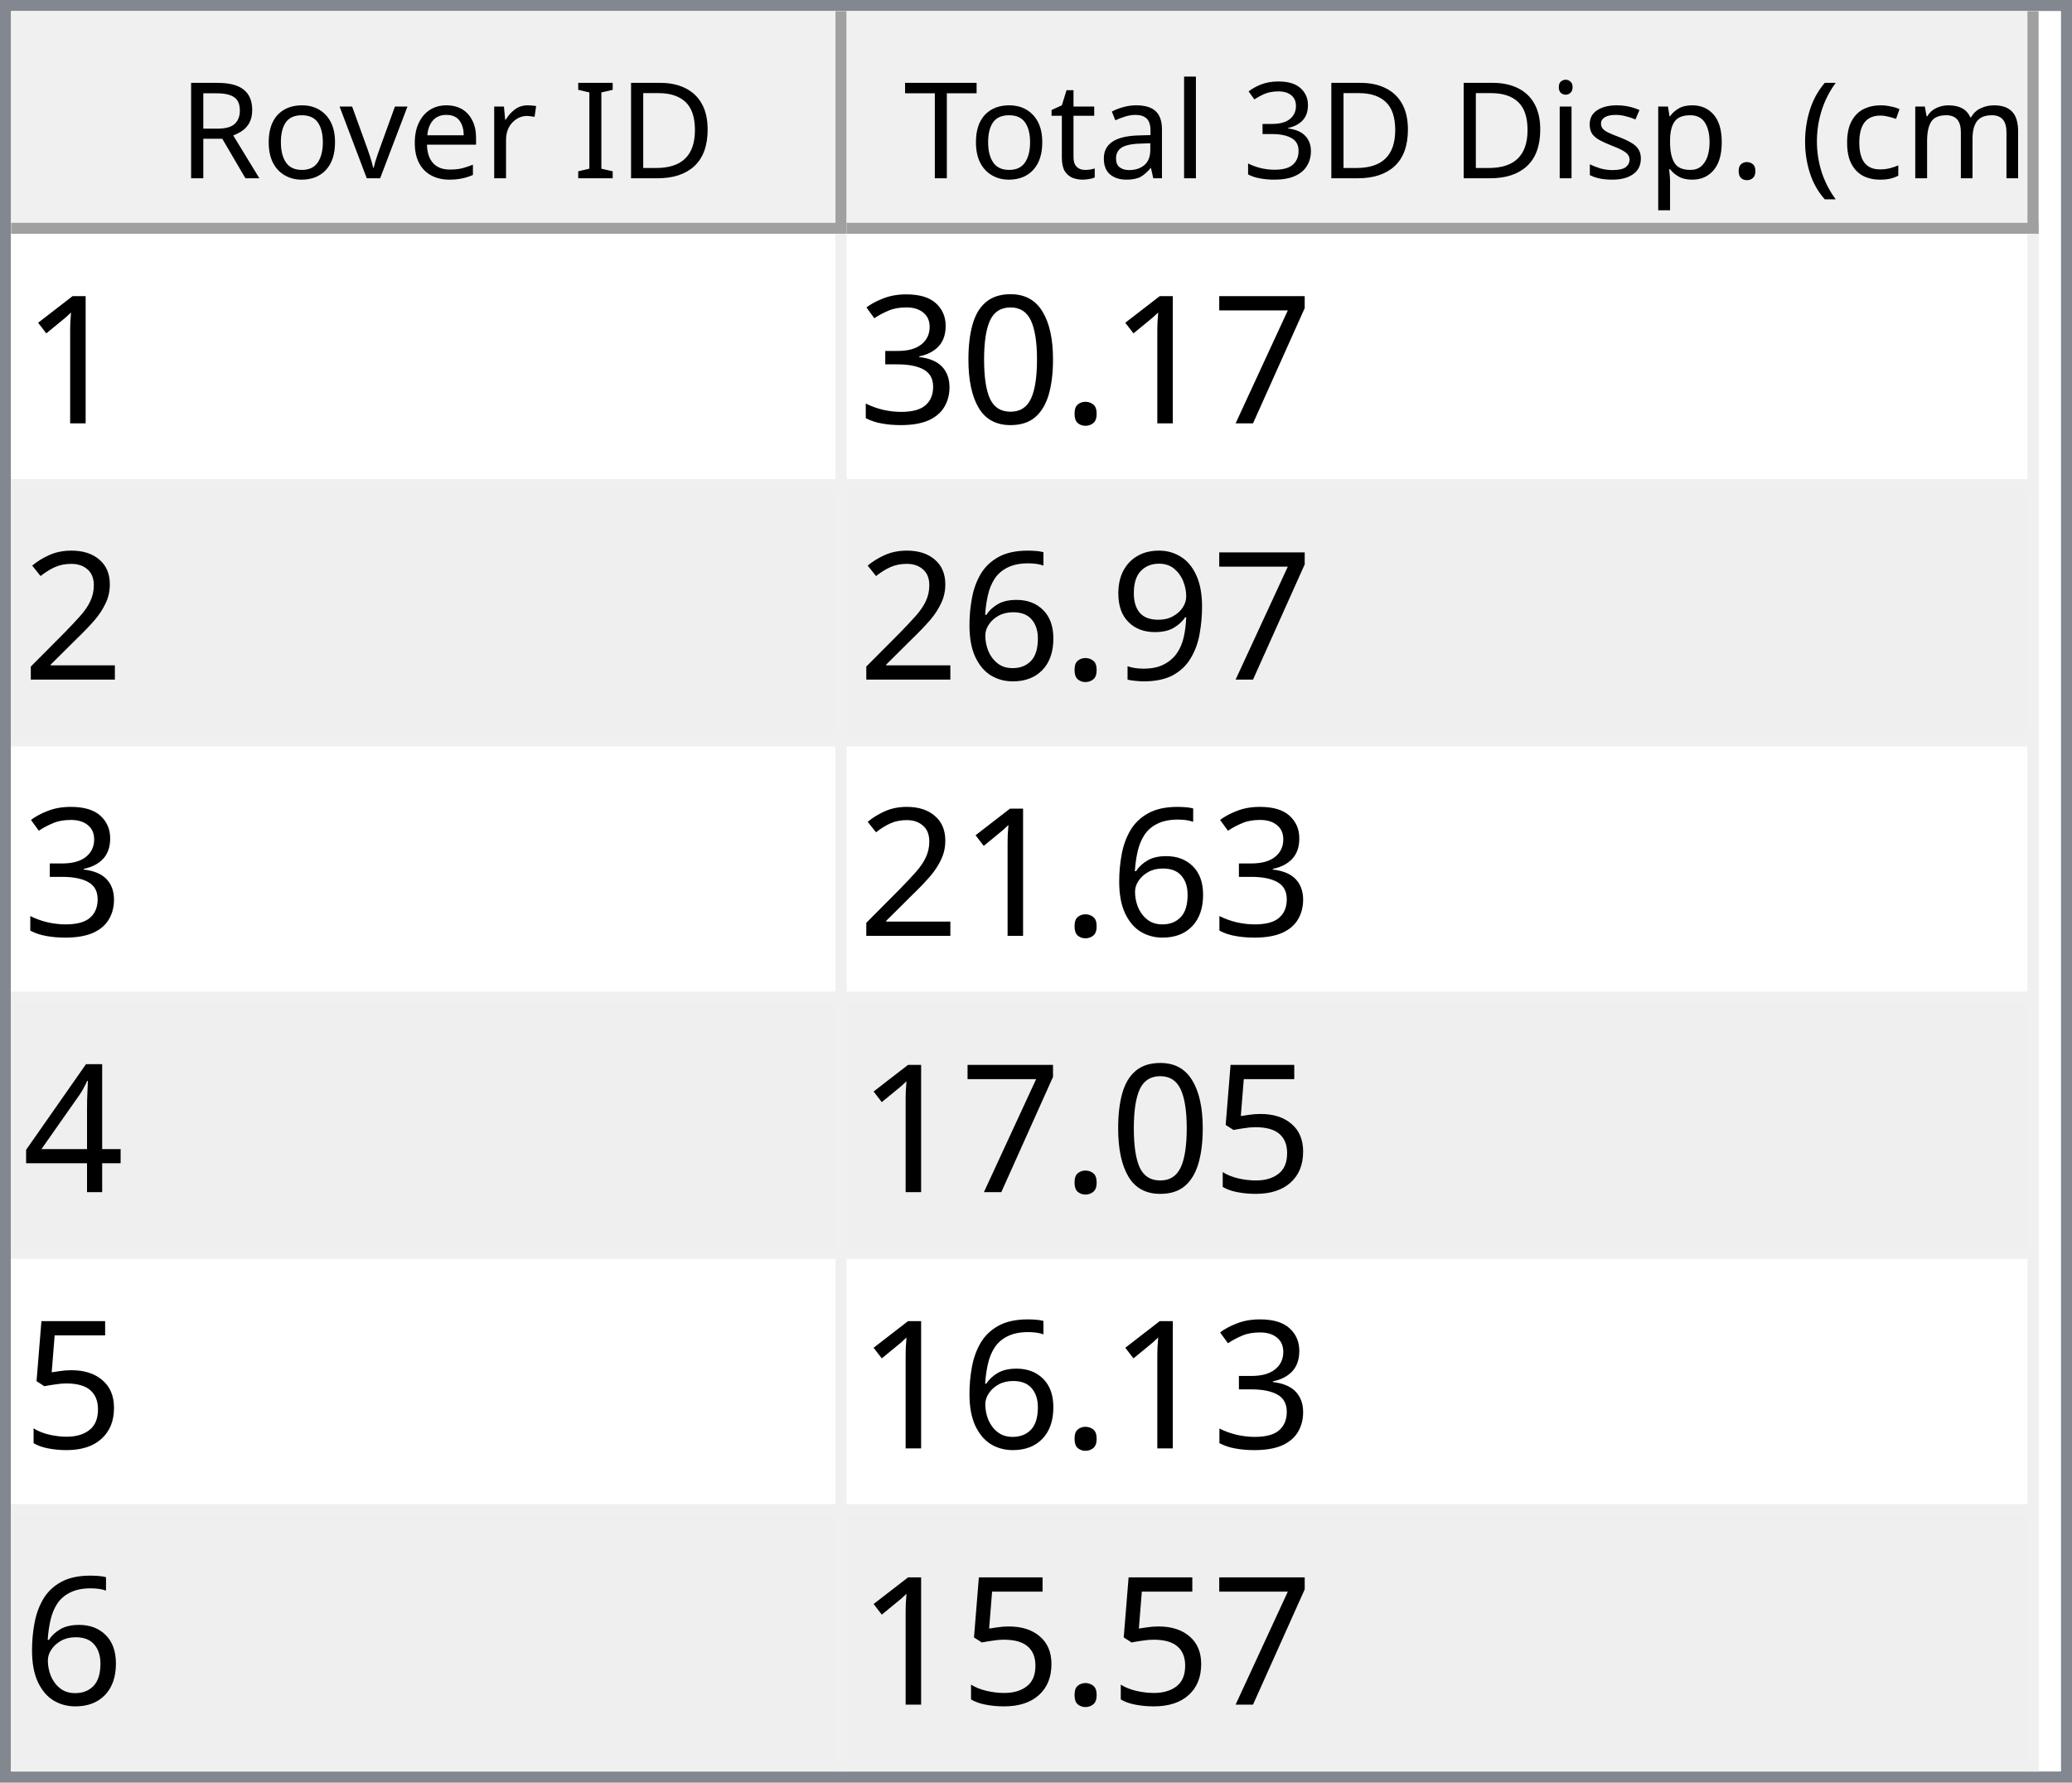
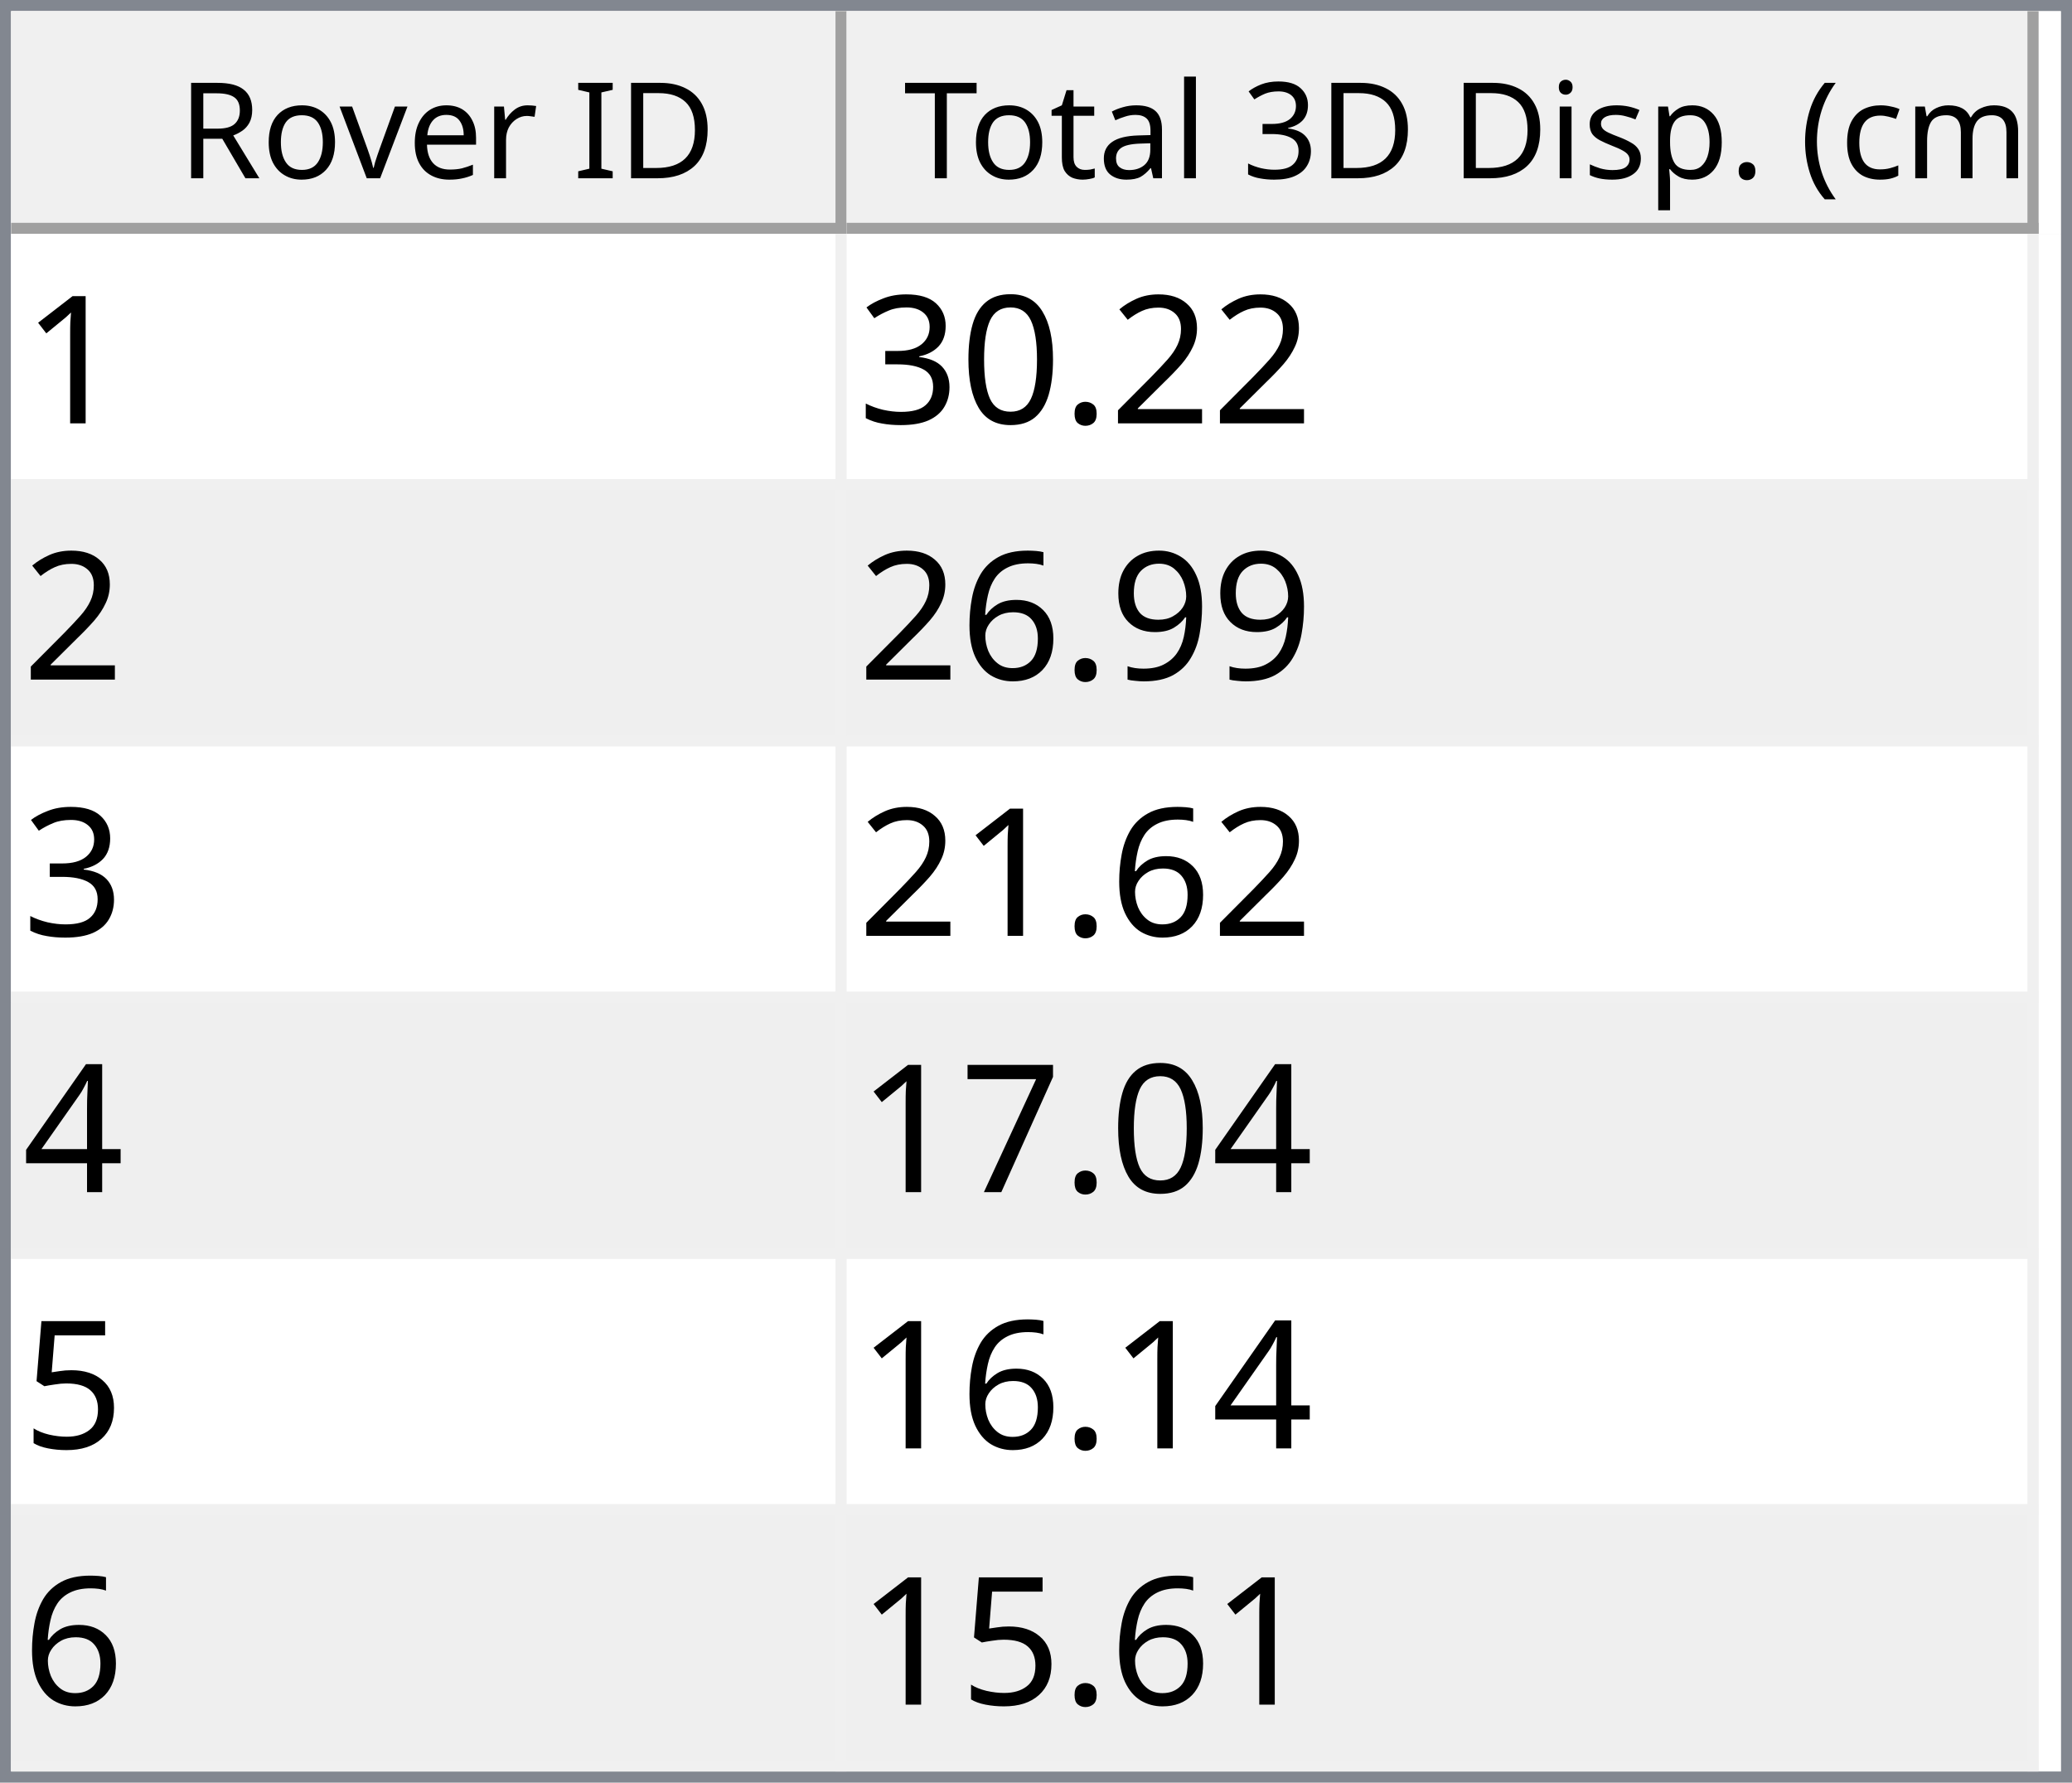
<svg xmlns="http://www.w3.org/2000/svg" style="fill-opacity:1; color-rendering:auto; color-interpolation:auto; text-rendering:auto; stroke:black; stroke-linecap:square; stroke-miterlimit:10; shape-rendering:auto; stroke-opacity:1; fill:black; stroke-dasharray:none; font-weight:normal; stroke-width:1; font-family:'Dialog'; font-style:normal; stroke-linejoin:miter; font-size:12px; stroke-dashoffset:0; image-rendering:auto;" width="186" height="160">
  <defs id="genericDefs" />
  <g>
    <defs id="defs1">
      <clipPath clipPathUnits="userSpaceOnUse" id="clipPath1">
        <path d="M0 0 L186 0 L186 160 L0 160 L0 0 Z" />
      </clipPath>
      <clipPath clipPathUnits="userSpaceOnUse" id="clipPath2">
        <path d="M0 0 L0 160 L186 160 L186 0 Z" />
      </clipPath>
      <clipPath clipPathUnits="userSpaceOnUse" id="clipPath3">
        <path d="M0 0 L0 20 L184 20 L184 0 Z" />
      </clipPath>
      <clipPath clipPathUnits="userSpaceOnUse" id="clipPath4">
        <path d="M0 0 L0 20 L75 20 L75 0 Z" />
      </clipPath>
      <clipPath clipPathUnits="userSpaceOnUse" id="clipPath5">
        <path d="M1 1 L1 19 L74 19 L74 1 Z" />
      </clipPath>
      <clipPath clipPathUnits="userSpaceOnUse" id="clipPath6">
        <path d="M0 0 L0 18 L73 18 L73 0 Z" />
      </clipPath>
      <clipPath clipPathUnits="userSpaceOnUse" id="clipPath7">
        <path d="M-0.5 -0.5 L-0.5 19.5 L74.5 19.5 L74.5 -0.5 Z" />
      </clipPath>
      <clipPath clipPathUnits="userSpaceOnUse" id="clipPath8">
        <path d="M0 0 L0 20 L107 20 L107 0 Z" />
      </clipPath>
      <clipPath clipPathUnits="userSpaceOnUse" id="clipPath9">
        <path d="M1 1 L1 19 L106 19 L106 1 Z" />
      </clipPath>
      <clipPath clipPathUnits="userSpaceOnUse" id="clipPath10">
        <path d="M0 0 L0 18 L105 18 L105 0 Z" />
      </clipPath>
      <clipPath clipPathUnits="userSpaceOnUse" id="clipPath11">
        <path d="M-0.5 -0.5 L-0.5 19.5 L106.5 19.5 L106.5 -0.5 Z" />
      </clipPath>
      <clipPath clipPathUnits="userSpaceOnUse" id="clipPath12">
        <path d="M0 0 L0 138 L184 138 L184 0 Z" />
      </clipPath>
      <clipPath clipPathUnits="userSpaceOnUse" id="clipPath13">
        <path d="M0 0 L0 138 L182 138 L182 0 Z" />
      </clipPath>
      <clipPath clipPathUnits="userSpaceOnUse" id="clipPath14">
        <path d="M-0.5 -0.5 L-0.5 137.5 L181.5 137.5 L181.5 -0.5 Z" />
      </clipPath>
      <clipPath clipPathUnits="userSpaceOnUse" id="clipPath15">
        <path d="M0 0 L0 22 L74 22 L74 0 Z" />
      </clipPath>
      <clipPath clipPathUnits="userSpaceOnUse" id="clipPath16">
        <path d="M0 0 L0 22 L106 22 L106 0 Z" />
      </clipPath>
      <font horiz-adv-x="64.551" id="font1">
        <font-face ascent="107.91" descent="25.098" units-per-em="100" style="font-style:normal; font-family:Segoe UI; font-weight:normal;" />
        <missing-glyph horiz-adv-x="64.551" d="M8.109 0 L8.109 68.266 L56.453 68.266 L56.453 0 L8.109 0 ZM15.328 7.234 L49.219 7.234 L49.219 61.031 L15.328 61.031 L15.328 7.234 Z" />
        <glyph unicode="D" horiz-adv-x="70.117" d="M9.188 0 L9.188 70.016 L28.516 70.016 Q65.531 70.016 65.531 35.891 Q65.531 19.672 55.25 9.836 Q44.969 0 27.734 0 L9.188 0 ZM17.391 62.594 L17.391 7.422 L27.828 7.422 Q41.609 7.422 49.273 14.797 Q56.938 22.172 56.938 35.688 Q56.938 62.594 28.328 62.594 L17.391 62.594 Z" />
        <glyph unicode="I" horiz-adv-x="26.611" d="M17.391 0 L9.188 0 L9.188 70.016 L17.391 70.016 L17.391 0 Z" />
        <glyph unicode=" " horiz-adv-x="27.393" d="" />
        <glyph unicode="r" horiz-adv-x="34.766" d="M34.188 41.891 Q32.078 43.5 28.125 43.5 Q23 43.5 19.555 38.672 Q16.109 33.844 16.109 25.484 L16.109 0 L8.109 0 L8.109 50 L16.109 50 L16.109 39.703 L16.312 39.703 Q18.016 44.969 21.531 47.922 Q25.047 50.875 29.391 50.875 Q32.516 50.875 34.188 50.203 L34.188 41.891 Z" />
        <glyph unicode="e" horiz-adv-x="52.295" d="M48.297 23 L12.984 23 Q13.188 14.656 17.484 10.109 Q21.781 5.562 29.297 5.562 Q37.75 5.562 44.828 11.141 L44.828 3.609 Q38.234 -1.172 27.391 -1.172 Q16.797 -1.172 10.742 5.641 Q4.688 12.453 4.688 24.812 Q4.688 36.469 11.305 43.82 Q17.922 51.172 27.734 51.172 Q37.547 51.172 42.922 44.828 Q48.297 38.484 48.297 27.203 L48.297 23 ZM40.094 29.781 Q40.047 36.719 36.75 40.578 Q33.453 44.438 27.594 44.438 Q21.922 44.438 17.969 40.383 Q14.016 36.328 13.094 29.781 L40.094 29.781 Z" />
        <glyph unicode="v" horiz-adv-x="47.9" d="M47.406 50 L27.484 0 L19.625 0 L0.688 50 L9.469 50 L22.172 13.672 Q23.578 9.672 23.922 6.688 L24.125 6.688 Q24.609 10.453 25.688 13.484 L38.969 50 L47.406 50 Z" />
        <glyph unicode="o" horiz-adv-x="58.594" d="M29 -1.172 Q17.922 -1.172 11.305 5.836 Q4.688 12.844 4.688 24.422 Q4.688 37.016 11.57 44.094 Q18.453 51.172 30.172 51.172 Q41.359 51.172 47.633 44.289 Q53.906 37.406 53.906 25.203 Q53.906 13.234 47.141 6.031 Q40.375 -1.172 29 -1.172 ZM29.594 44.438 Q21.875 44.438 17.383 39.188 Q12.891 33.938 12.891 24.703 Q12.891 15.828 17.43 10.695 Q21.969 5.562 29.594 5.562 Q37.359 5.562 41.531 10.594 Q45.703 15.625 45.703 24.906 Q45.703 34.281 41.531 39.359 Q37.359 44.438 29.594 44.438 Z" />
        <glyph unicode="R" horiz-adv-x="59.814" d="M59.375 0 L49.609 0 L37.891 19.625 Q36.281 22.359 34.766 24.289 Q33.25 26.219 31.664 27.438 Q30.078 28.656 28.25 29.219 Q26.422 29.781 24.125 29.781 L17.391 29.781 L17.391 0 L9.188 0 L9.188 70.016 L30.078 70.016 Q34.672 70.016 38.555 68.867 Q42.438 67.719 45.289 65.375 Q48.141 63.031 49.758 59.547 Q51.375 56.062 51.375 51.375 Q51.375 47.703 50.273 44.656 Q49.172 41.609 47.148 39.211 Q45.125 36.812 42.266 35.133 Q39.406 33.453 35.844 32.516 L35.844 32.328 Q37.594 31.547 38.891 30.547 Q40.188 29.547 41.359 28.18 Q42.531 26.812 43.68 25.078 Q44.828 23.344 46.234 21.047 L59.375 0 ZM17.391 62.594 L17.391 37.203 L28.516 37.203 Q31.594 37.203 34.203 38.133 Q36.812 39.062 38.719 40.797 Q40.625 42.531 41.703 45.047 Q42.781 47.562 42.781 50.688 Q42.781 56.297 39.141 59.445 Q35.5 62.594 28.609 62.594 L17.391 62.594 Z" />
        <glyph unicode=")" horiz-adv-x="30.176" d="M8.297 -15.922 L1.172 -15.922 Q16.406 2.344 16.406 26.812 Q16.406 51.469 1.078 70.016 L8.297 70.016 Q23.531 52.156 23.531 26.703 Q23.531 1.375 8.297 -15.922 Z" />
        <glyph unicode="m" horiz-adv-x="86.133" d="M79.109 0 L71.094 0 L71.094 28.719 Q71.094 37.016 68.531 40.727 Q65.969 44.438 59.906 44.438 Q54.781 44.438 51.195 39.75 Q47.609 35.062 47.609 28.516 L47.609 0 L39.594 0 L39.594 29.688 Q39.594 44.438 28.219 44.438 Q22.953 44.438 19.531 40.016 Q16.109 35.594 16.109 28.516 L16.109 0 L8.109 0 L8.109 50 L16.109 50 L16.109 42.094 L16.312 42.094 Q21.625 51.172 31.844 51.172 Q36.969 51.172 40.773 48.312 Q44.578 45.453 46 40.828 Q51.562 51.172 62.594 51.172 Q79.109 51.172 79.109 30.812 L79.109 0 Z" />
        <glyph unicode="c" horiz-adv-x="46.191" d="M42.188 2.297 Q36.422 -1.172 28.516 -1.172 Q17.828 -1.172 11.258 5.789 Q4.688 12.75 4.688 23.828 Q4.688 36.188 11.766 43.68 Q18.844 51.172 30.672 51.172 Q37.25 51.172 42.281 48.734 L42.281 40.531 Q36.719 44.438 30.375 44.438 Q22.703 44.438 17.797 38.945 Q12.891 33.453 12.891 24.516 Q12.891 15.719 17.508 10.641 Q22.125 5.562 29.891 5.562 Q36.422 5.562 42.188 9.906 L42.188 2.297 Z" />
        <glyph unicode="(" horiz-adv-x="30.176" d="M29.109 -15.922 L21.969 -15.922 Q6.844 1.375 6.844 26.703 Q6.844 52.156 21.969 70.016 L29.203 70.016 Q13.875 51.469 13.875 26.812 Q13.875 2.344 29.109 -15.922 Z" />
        <glyph unicode="." horiz-adv-x="21.68" d="M10.891 -1.078 Q8.641 -1.078 7.055 0.539 Q5.469 2.156 5.469 4.391 Q5.469 6.641 7.055 8.273 Q8.641 9.906 10.891 9.906 Q13.188 9.906 14.797 8.273 Q16.406 6.641 16.406 4.391 Q16.406 2.156 14.797 0.539 Q13.188 -1.078 10.891 -1.078 Z" />
        <glyph unicode="p" horiz-adv-x="58.789" d="M16.312 7.234 L16.109 7.234 L16.109 -23 L8.109 -23 L8.109 50 L16.109 50 L16.109 41.219 L16.312 41.219 Q22.219 51.172 33.594 51.172 Q43.266 51.172 48.688 44.461 Q54.109 37.75 54.109 26.469 Q54.109 13.922 48 6.375 Q41.891 -1.172 31.297 -1.172 Q21.578 -1.172 16.312 7.234 ZM16.109 27.391 L16.109 20.406 Q16.109 14.203 20.141 9.883 Q24.172 5.562 30.375 5.562 Q37.641 5.562 41.773 11.133 Q45.906 16.703 45.906 26.609 Q45.906 34.969 42.047 39.703 Q38.188 44.438 31.594 44.438 Q24.609 44.438 20.359 39.578 Q16.109 34.719 16.109 27.391 Z" />
        <glyph unicode="s" horiz-adv-x="42.432" d="M5.078 1.812 L5.078 10.406 Q11.625 5.562 19.484 5.562 Q30.031 5.562 30.031 12.594 Q30.031 14.594 29.125 15.992 Q28.219 17.391 26.68 18.461 Q25.141 19.531 23.07 20.383 Q21 21.234 18.609 22.172 Q15.281 23.484 12.766 24.828 Q10.25 26.172 8.57 27.859 Q6.891 29.547 6.031 31.695 Q5.172 33.844 5.172 36.719 Q5.172 40.234 6.789 42.945 Q8.406 45.656 11.086 47.484 Q13.766 49.312 17.211 50.242 Q20.656 51.172 24.312 51.172 Q30.812 51.172 35.938 48.922 L35.938 40.828 Q30.422 44.438 23.25 44.438 Q21 44.438 19.195 43.922 Q17.391 43.406 16.094 42.477 Q14.797 41.547 14.086 40.258 Q13.375 38.969 13.375 37.406 Q13.375 35.453 14.086 34.133 Q14.797 32.812 16.164 31.789 Q17.531 30.766 19.484 29.938 Q21.438 29.109 23.922 28.125 Q27.25 26.859 29.883 25.516 Q32.516 24.172 34.375 22.484 Q36.234 20.797 37.234 18.602 Q38.234 16.406 38.234 13.375 Q38.234 9.672 36.602 6.938 Q34.969 4.203 32.234 2.398 Q29.5 0.594 25.93 -0.289 Q22.359 -1.172 18.453 -1.172 Q10.75 -1.172 5.078 1.812 Z" />
        <glyph unicode="i" horiz-adv-x="24.219" d="M12.203 62.703 Q10.062 62.703 8.547 64.164 Q7.031 65.625 7.031 67.875 Q7.031 70.125 8.547 71.609 Q10.062 73.094 12.203 73.094 Q14.406 73.094 15.945 71.609 Q17.484 70.125 17.484 67.875 Q17.484 65.719 15.945 64.211 Q14.406 62.703 12.203 62.703 ZM16.109 0 L8.109 0 L8.109 50 L16.109 50 L16.109 0 Z" />
        <glyph unicode="3" horiz-adv-x="53.906" d="M46.531 19.828 Q46.531 15.094 44.75 11.211 Q42.969 7.328 39.719 4.57 Q36.469 1.812 31.93 0.297 Q27.391 -1.219 21.922 -1.219 Q11.922 -1.219 6 2.594 L6 11.188 Q13.094 5.609 22.219 5.609 Q25.875 5.609 28.828 6.539 Q31.781 7.469 33.906 9.227 Q36.031 10.984 37.18 13.477 Q38.328 15.969 38.328 19.094 Q38.328 32.812 18.797 32.812 L12.984 32.812 L12.984 39.594 L18.5 39.594 Q35.797 39.594 35.797 52.484 Q35.797 64.406 22.609 64.406 Q15.188 64.406 8.688 59.422 L8.688 67.188 Q15.375 71.188 24.609 71.188 Q29 71.188 32.57 69.969 Q36.141 68.75 38.68 66.555 Q41.219 64.359 42.609 61.281 Q44 58.203 44 54.5 Q44 40.672 30.031 36.719 L30.031 36.531 Q33.594 36.141 36.625 34.797 Q39.656 33.453 41.852 31.305 Q44.047 29.156 45.289 26.25 Q46.531 23.344 46.531 19.828 Z" />
        <glyph unicode="l" horiz-adv-x="24.219" d="M16.109 0 L8.109 0 L8.109 74.031 L16.109 74.031 L16.109 0 Z" />
        <glyph unicode="a" horiz-adv-x="50.879" d="M43.891 0 L35.891 0 L35.891 7.812 L35.688 7.812 Q30.469 -1.172 20.312 -1.172 Q12.844 -1.172 8.617 2.781 Q4.391 6.734 4.391 13.281 Q4.391 27.297 20.906 29.594 L35.891 31.688 Q35.891 44.438 25.594 44.438 Q16.547 44.438 9.281 38.281 L9.281 46.484 Q16.656 51.172 26.266 51.172 Q43.891 51.172 43.891 32.516 L43.891 0 ZM35.891 25.297 L23.828 23.641 Q18.266 22.859 15.43 20.875 Q12.594 18.891 12.594 13.875 Q12.594 10.203 15.211 7.883 Q17.828 5.562 22.172 5.562 Q28.125 5.562 32.008 9.742 Q35.891 13.922 35.891 20.312 L35.891 25.297 Z" />
        <glyph unicode="t" horiz-adv-x="33.887" d="M31.297 0.484 Q28.469 -1.078 23.828 -1.078 Q10.688 -1.078 10.688 13.578 L10.688 43.172 L2.094 43.172 L2.094 50 L10.688 50 L10.688 62.203 L18.703 64.797 L18.703 50 L31.297 50 L31.297 43.172 L18.703 43.172 L18.703 14.984 Q18.703 9.969 20.414 7.82 Q22.125 5.672 26.078 5.672 Q29.109 5.672 31.297 7.328 L31.297 0.484 Z" />
        <glyph unicode="T" horiz-adv-x="52.393" d="M50.594 62.594 L30.375 62.594 L30.375 0 L22.172 0 L22.172 62.594 L2 62.594 L2 70.016 L50.594 70.016 L50.594 62.594 Z" />
      </font>
      <font horiz-adv-x="75.0" id="font2">
        <font-face ascent="100.537" descent="21.973" units-per-em="100" style="font-style:normal; font-family:sans-serif; font-weight:normal;" />
        <missing-glyph horiz-adv-x="75.0" d="M12.5 0 L12.5 62.5 L62.5 62.5 L62.5 0 L12.5 0 ZM14.062 1.562 L60.938 1.562 L60.938 60.938 L14.062 60.938 L14.062 1.562 Z" />
        <glyph unicode="1" horiz-adv-x="55.615" d="M37.25 0 L28.469 0 L28.469 56 Q25.297 52.984 20.141 49.953 Q14.984 46.922 10.891 45.406 L10.891 53.906 Q18.266 57.375 23.781 62.305 Q29.297 67.234 31.594 71.875 L37.25 71.875 L37.25 0 Z" />
-         <glyph unicode="7" horiz-adv-x="55.615" d="M4.734 62.203 L4.734 70.656 L51.078 70.656 L51.078 63.812 Q44.234 56.547 37.523 44.484 Q30.812 32.422 27.156 19.672 Q24.516 10.688 23.781 0 L14.75 0 Q14.891 8.453 18.062 20.414 Q21.234 32.375 27.172 43.484 Q33.109 54.594 39.797 62.203 L4.734 62.203 Z" />
+         <glyph unicode="2" horiz-adv-x="55.615" d="M50.344 8.453 L50.344 0 L3.031 0 Q2.938 3.172 4.047 6.109 Q5.859 10.938 9.836 15.625 Q13.812 20.312 21.344 26.469 Q33.016 36.031 37.117 41.625 Q41.219 47.219 41.219 52.203 Q41.219 57.422 37.477 61.008 Q33.734 64.594 27.734 64.594 Q21.391 64.594 17.578 60.789 Q13.766 56.984 13.719 50.25 L4.688 51.172 Q5.609 61.281 11.664 66.578 Q17.719 71.875 27.938 71.875 Q38.234 71.875 44.242 66.164 Q50.25 60.453 50.25 52 Q50.25 47.703 48.492 43.555 Q46.734 39.406 42.656 34.812 Q38.578 30.219 29.109 22.219 Q21.188 15.578 18.945 13.211 Q16.703 10.844 15.234 8.453 L50.344 8.453 Z" />
        <glyph unicode="." horiz-adv-x="27.783" d="M9.078 0 L9.078 10.016 L19.094 10.016 L19.094 0 L9.078 0 Z" />
        <glyph unicode="0" horiz-adv-x="55.615" d="M4.156 35.297 Q4.156 48 6.766 55.742 Q9.375 63.484 14.523 67.68 Q19.672 71.875 27.484 71.875 Q33.25 71.875 37.594 69.555 Q41.938 67.234 44.773 62.867 Q47.609 58.5 49.219 52.227 Q50.828 45.953 50.828 35.297 Q50.828 22.703 48.242 14.969 Q45.656 7.234 40.508 3.008 Q35.359 -1.219 27.484 -1.219 Q17.141 -1.219 11.234 6.203 Q4.156 15.141 4.156 35.297 ZM13.188 35.297 Q13.188 17.672 17.312 11.836 Q21.438 6 27.484 6 Q33.547 6 37.672 11.859 Q41.797 17.719 41.797 35.297 Q41.797 52.984 37.672 58.789 Q33.547 64.594 27.391 64.594 Q21.344 64.594 17.719 59.469 Q13.188 52.938 13.188 35.297 Z" />
        <glyph unicode="3" horiz-adv-x="55.615" d="M4.203 18.891 L12.984 20.062 Q14.5 12.594 18.141 9.297 Q21.781 6 27 6 Q33.203 6 37.477 10.297 Q41.75 14.594 41.75 20.953 Q41.75 27 37.797 30.93 Q33.844 34.859 27.734 34.859 Q25.25 34.859 21.531 33.891 L22.516 41.609 Q23.391 41.5 23.922 41.5 Q29.547 41.5 34.039 44.43 Q38.531 47.359 38.531 53.469 Q38.531 58.297 35.258 61.477 Q31.984 64.656 26.812 64.656 Q21.688 64.656 18.266 61.43 Q14.844 58.203 13.875 51.766 L5.078 53.328 Q6.688 62.156 12.398 67.016 Q18.109 71.875 26.609 71.875 Q32.469 71.875 37.398 69.359 Q42.328 66.844 44.945 62.5 Q47.562 58.156 47.562 53.266 Q47.562 48.641 45.07 44.828 Q42.578 41.016 37.703 38.766 Q44.047 37.312 47.562 32.695 Q51.078 28.078 51.078 21.141 Q51.078 11.766 44.242 5.25 Q37.406 -1.266 26.953 -1.266 Q17.531 -1.266 11.305 4.352 Q5.078 9.969 4.203 18.891 Z" />
-         <glyph unicode="2" horiz-adv-x="55.615" d="M50.344 8.453 L50.344 0 L3.031 0 Q2.938 3.172 4.047 6.109 Q5.859 10.938 9.836 15.625 Q13.812 20.312 21.344 26.469 Q33.016 36.031 37.117 41.625 Q41.219 47.219 41.219 52.203 Q41.219 57.422 37.477 61.008 Q33.734 64.594 27.734 64.594 Q21.391 64.594 17.578 60.789 Q13.766 56.984 13.719 50.25 L4.688 51.172 Q5.609 61.281 11.664 66.578 Q17.719 71.875 27.938 71.875 Q38.234 71.875 44.242 66.164 Q50.25 60.453 50.25 52 Q50.25 47.703 48.492 43.555 Q46.734 39.406 42.656 34.812 Q38.578 30.219 29.109 22.219 Q21.188 15.578 18.945 13.211 Q16.703 10.844 15.234 8.453 L50.344 8.453 Z" />
        <glyph unicode="9" horiz-adv-x="55.615" d="M5.469 16.547 L13.922 17.328 Q14.984 11.375 18.016 8.688 Q21.047 6 25.781 6 Q29.828 6 32.883 7.859 Q35.938 9.719 37.891 12.82 Q39.844 15.922 41.164 21.195 Q42.484 26.469 42.484 31.938 Q42.484 32.516 42.438 33.688 Q39.797 29.5 35.234 26.883 Q30.672 24.266 25.344 24.266 Q16.453 24.266 10.305 30.711 Q4.156 37.156 4.156 47.703 Q4.156 58.594 10.578 65.234 Q17 71.875 26.656 71.875 Q33.641 71.875 39.43 68.117 Q45.219 64.359 48.219 57.398 Q51.219 50.438 51.219 37.25 Q51.219 23.531 48.242 15.406 Q45.266 7.281 39.383 3.031 Q33.5 -1.219 25.594 -1.219 Q17.188 -1.219 11.867 3.445 Q6.547 8.109 5.469 16.547 ZM41.453 48.141 Q41.453 55.719 37.43 60.156 Q33.406 64.594 27.734 64.594 Q21.875 64.594 17.531 59.812 Q13.188 55.031 13.188 47.406 Q13.188 40.578 17.312 36.305 Q21.438 32.031 27.484 32.031 Q33.594 32.031 37.523 36.305 Q41.453 40.578 41.453 48.141 Z" />
        <glyph unicode="6" horiz-adv-x="55.615" d="M49.75 54.047 L41.016 53.375 Q39.844 58.547 37.703 60.891 Q34.125 64.656 28.906 64.656 Q24.703 64.656 21.531 62.312 Q17.391 59.281 14.992 53.469 Q12.594 47.656 12.5 36.922 Q15.672 41.75 20.266 44.094 Q24.859 46.438 29.891 46.438 Q38.672 46.438 44.852 39.969 Q51.031 33.5 51.031 23.25 Q51.031 16.5 48.125 10.719 Q45.219 4.938 40.141 1.859 Q35.062 -1.219 28.609 -1.219 Q17.625 -1.219 10.695 6.859 Q3.766 14.938 3.766 33.5 Q3.766 54.25 11.422 63.672 Q18.109 71.875 29.438 71.875 Q37.891 71.875 43.289 67.141 Q48.688 62.406 49.75 54.047 ZM13.875 23.188 Q13.875 18.656 15.797 14.508 Q17.719 10.359 21.188 8.18 Q24.656 6 28.469 6 Q34.031 6 38.039 10.492 Q42.047 14.984 42.047 22.703 Q42.047 30.125 38.086 34.398 Q34.125 38.672 28.125 38.672 Q22.172 38.672 18.023 34.398 Q13.875 30.125 13.875 23.188 Z" />
        <glyph unicode="4" horiz-adv-x="55.615" d="M32.328 0 L32.328 17.141 L1.266 17.141 L1.266 25.203 L33.938 71.578 L41.109 71.578 L41.109 25.203 L50.781 25.203 L50.781 17.141 L41.109 17.141 L41.109 0 L32.328 0 ZM32.328 25.203 L32.328 57.469 L9.906 25.203 L32.328 25.203 Z" />
+         <glyph unicode="7" horiz-adv-x="55.615" d="M4.734 62.203 L4.734 70.656 L51.078 70.656 L51.078 63.812 Q44.234 56.547 37.523 44.484 Q30.812 32.422 27.156 19.672 Q24.516 10.688 23.781 0 L14.75 0 Q14.891 8.453 18.062 20.414 Q21.234 32.375 27.172 43.484 Q33.109 54.594 39.797 62.203 L4.734 62.203 Z" />
        <glyph unicode="5" horiz-adv-x="55.615" d="M4.156 18.75 L13.375 19.531 Q14.406 12.797 18.141 9.398 Q21.875 6 27.156 6 Q33.5 6 37.891 10.789 Q42.281 15.578 42.281 23.484 Q42.281 31 38.062 35.352 Q33.844 39.703 27 39.703 Q22.75 39.703 19.336 37.773 Q15.922 35.844 13.969 32.766 L5.719 33.844 L12.641 70.609 L48.25 70.609 L48.25 62.203 L19.672 62.203 L15.828 42.969 Q22.266 47.469 29.344 47.469 Q38.719 47.469 45.164 40.969 Q51.609 34.469 51.609 24.266 Q51.609 14.547 45.953 7.469 Q39.062 -1.219 27.156 -1.219 Q17.391 -1.219 11.211 4.25 Q5.031 9.719 4.156 18.75 Z" />
      </font>
    </defs>
    <g style="fill:white; stroke:white;">
      <rect x="0" y="0" width="186" style="clip-path:url(#clipPath1); stroke:none;" height="160" />
    </g>
    <g style="fill:white; text-rendering:optimizeSpeed; color-rendering:optimizeSpeed; image-rendering:optimizeSpeed; shape-rendering:crispEdges; stroke:white; color-interpolation:sRGB;">
      <rect x="0" width="186" height="160" y="0" style="stroke:none;" />
      <path style="stroke:none;" d="M0 160 L186 160 L186 0 L0 0 Z" />
    </g>
    <g style="fill:rgb(240,240,240); font-family:'Segoe UI'; stroke:rgb(240,240,240);">
      <rect x="0" y="0" width="186" style="clip-path:url(#clipPath2); stroke:none;" height="160" />
    </g>
    <g style="fill:rgb(130,135,144); font-family:'Segoe UI'; stroke:rgb(130,135,144);">
      <path d="M0 0 L186 0 L186 160 L0 160 L0 0 ZM1 1 L185 1 L185 159 L1 159 L1 1 Z" style="fill-rule:evenodd; clip-path:url(#clipPath2); stroke:none;" />
    </g>
    <g style="fill:white; font-family:'Segoe UI'; stroke:white;" transform="translate(1,1)">
      <rect x="0" y="0" width="184" style="clip-path:url(#clipPath3); stroke:none;" height="20" />
    </g>
    <g style="fill:rgb(240,240,240); font-family:'Segoe UI'; stroke:rgb(240,240,240);" transform="translate(1,1)">
      <rect x="0" y="0" width="75" style="clip-path:url(#clipPath4); stroke:none;" height="20" />
    </g>
    <g style="font-family:'Segoe UI';" transform="translate(2,2)">
      <text x="14" xml:space="preserve" y="14" style="clip-path:url(#clipPath6); stroke:none;">Rover ID</text>
    </g>
    <g style="fill:rgb(160,160,160); font-family:'Segoe UI'; stroke:rgb(160,160,160); stroke-linejoin:bevel;" transform="translate(1.5,1.5)">
      <line x1="74" x2="74" y1="0" style="fill:none; clip-path:url(#clipPath7);" y2="19" />
    </g>
    <g style="fill:rgb(160,160,160); font-family:'Segoe UI'; stroke:rgb(160,160,160); stroke-linejoin:bevel;" transform="matrix(1,0,0,1,1,1) translate(0.5,0.5)">
      <line x1="0" x2="74" y1="19" style="fill:none; clip-path:url(#clipPath7);" y2="19" />
    </g>
    <g style="fill:rgb(240,240,240); font-family:'Segoe UI'; stroke:rgb(240,240,240);" transform="translate(76,1)">
      <rect x="0" y="0" width="107" style="clip-path:url(#clipPath8); stroke:none;" height="20" />
    </g>
    <g style="font-family:'Segoe UI';" transform="translate(77,2)">
      <text x="1" xml:space="preserve" y="14" style="clip-path:url(#clipPath10); stroke:none;"> Total 3D Disp. (cm)</text>
    </g>
    <g style="fill:rgb(160,160,160); font-family:'Segoe UI'; stroke:rgb(160,160,160); stroke-linejoin:bevel;" transform="translate(76.5,1.5)">
      <line x1="106" x2="106" y1="0" style="fill:none; clip-path:url(#clipPath11);" y2="19" />
    </g>
    <g style="fill:rgb(160,160,160); font-family:'Segoe UI'; stroke:rgb(160,160,160); stroke-linejoin:bevel;" transform="matrix(1,0,0,1,76,1) translate(0.5,0.5)">
      <line x1="0" x2="106" y1="19" style="fill:none; clip-path:url(#clipPath11);" y2="19" />
    </g>
    <g style="fill:white; font-family:'Segoe UI'; stroke:white;" transform="translate(1,21)">
      <rect x="0" y="0" width="184" style="clip-path:url(#clipPath12); stroke:none;" height="138" />
    </g>
    <g style="fill:rgb(240,240,240); font-size:16px; font-family:sans-serif; stroke:rgb(240,240,240);" transform="translate(1,21)">
      <rect x="0" y="0" width="182" style="clip-path:url(#clipPath13); stroke:none;" height="138" />
      <line transform="translate(0.5,0.5)" x1="0" x2="181" y1="22" style="clip-path:url(#clipPath14); fill:none; stroke-linejoin:bevel;" y2="22" />
    </g>
    <g transform="matrix(1,0,0,1,1,21) translate(0.5,0.5)" style="fill:rgb(240,240,240); font-size:16px; font-family:sans-serif; stroke:rgb(240,240,240); stroke-linejoin:bevel;">
      <line x1="0" x2="181" y1="45" style="fill:none; clip-path:url(#clipPath14);" y2="45" />
    </g>
    <g transform="matrix(1,0,0,1,1,21) translate(0.5,0.5)" style="fill:rgb(240,240,240); font-size:16px; font-family:sans-serif; stroke:rgb(240,240,240); stroke-linejoin:bevel;">
      <line x1="0" x2="181" y1="68" style="fill:none; clip-path:url(#clipPath14);" y2="68" />
    </g>
    <g transform="matrix(1,0,0,1,1,21) translate(0.5,0.5)" style="fill:rgb(240,240,240); font-size:16px; font-family:sans-serif; stroke:rgb(240,240,240); stroke-linejoin:bevel;">
      <line x1="0" x2="181" y1="91" style="fill:none; clip-path:url(#clipPath14);" y2="91" />
    </g>
    <g transform="matrix(1,0,0,1,1,21) translate(0.5,0.5)" style="fill:rgb(240,240,240); font-size:16px; font-family:sans-serif; stroke:rgb(240,240,240); stroke-linejoin:bevel;">
      <line x1="0" x2="181" y1="114" style="fill:none; clip-path:url(#clipPath14);" y2="114" />
    </g>
    <g transform="matrix(1,0,0,1,1,21) translate(0.5,0.5)" style="fill:rgb(240,240,240); font-size:16px; font-family:sans-serif; stroke:rgb(240,240,240); stroke-linejoin:bevel;">
      <line x1="0" x2="181" y1="137" style="fill:none; clip-path:url(#clipPath14);" y2="137" />
    </g>
    <g transform="matrix(1,0,0,1,1,21) translate(0.5,0.5)" style="fill:rgb(240,240,240); font-size:16px; font-family:sans-serif; stroke:rgb(240,240,240); stroke-linejoin:bevel;">
      <line x1="74" x2="74" y1="0" style="fill:none; clip-path:url(#clipPath14);" y2="137" />
    </g>
    <g transform="matrix(1,0,0,1,1,21) translate(0.5,0.5)" style="fill:rgb(240,240,240); font-size:16px; font-family:sans-serif; stroke:rgb(240,240,240); stroke-linejoin:bevel;">
      <line x1="181" x2="181" y1="0" style="fill:none; clip-path:url(#clipPath14);" y2="137" />
    </g>
    <g style="fill:white; font-size:16px; font-family:sans-serif; stroke:white;" transform="matrix(1,0,0,1,1,21)">
      <rect x="0" y="0" width="74" style="clip-path:url(#clipPath15); stroke:none;" height="22" />
      <text x="1" y="17" style="fill:black; clip-path:url(#clipPath15); stroke:none;" xml:space="preserve">1</text>
    </g>
    <g style="fill:white; font-size:16px; font-family:sans-serif; stroke:white;" transform="matrix(1,0,0,1,1,21) translate(75,0)">
      <rect x="0" y="0" width="106" style="clip-path:url(#clipPath16); stroke:none;" height="22" />
-       <text x="1" y="17" style="fill:black; clip-path:url(#clipPath16); stroke:none;" xml:space="preserve">30.17</text>
+       <text x="1" y="17" style="fill:black; clip-path:url(#clipPath16); stroke:none;" xml:space="preserve">30.22</text>
    </g>
    <g style="fill:rgb(239,239,239); font-size:16px; font-family:sans-serif; stroke:rgb(239,239,239);" transform="matrix(1,0,0,1,1,21) translate(0,23)">
      <rect x="0" y="0" width="74" style="clip-path:url(#clipPath15); stroke:none;" height="22" />
      <text x="1" y="17" style="fill:black; clip-path:url(#clipPath15); stroke:none;" xml:space="preserve">2</text>
    </g>
    <g style="fill:rgb(239,239,239); font-size:16px; font-family:sans-serif; stroke:rgb(239,239,239);" transform="matrix(1,0,0,1,1,21) translate(75,23)">
      <rect x="0" y="0" width="106" style="clip-path:url(#clipPath16); stroke:none;" height="22" />
-       <text x="1" y="17" style="fill:black; clip-path:url(#clipPath16); stroke:none;" xml:space="preserve">26.97</text>
+       <text x="1" y="17" style="fill:black; clip-path:url(#clipPath16); stroke:none;" xml:space="preserve">26.99</text>
    </g>
    <g style="fill:white; font-size:16px; font-family:sans-serif; stroke:white;" transform="matrix(1,0,0,1,1,21) translate(0,46)">
      <rect x="0" y="0" width="74" style="clip-path:url(#clipPath15); stroke:none;" height="22" />
      <text x="1" y="17" style="fill:black; clip-path:url(#clipPath15); stroke:none;" xml:space="preserve">3</text>
    </g>
    <g style="fill:white; font-size:16px; font-family:sans-serif; stroke:white;" transform="matrix(1,0,0,1,1,21) translate(75,46)">
      <rect x="0" y="0" width="106" style="clip-path:url(#clipPath16); stroke:none;" height="22" />
-       <text x="1" y="17" style="fill:black; clip-path:url(#clipPath16); stroke:none;" xml:space="preserve">21.63</text>
+       <text x="1" y="17" style="fill:black; clip-path:url(#clipPath16); stroke:none;" xml:space="preserve">21.62</text>
    </g>
    <g style="fill:rgb(239,239,239); font-size:16px; font-family:sans-serif; stroke:rgb(239,239,239);" transform="matrix(1,0,0,1,1,21) translate(0,69)">
      <rect x="0" y="0" width="74" style="clip-path:url(#clipPath15); stroke:none;" height="22" />
      <text x="1" y="17" style="fill:black; clip-path:url(#clipPath15); stroke:none;" xml:space="preserve">4</text>
    </g>
    <g style="fill:rgb(239,239,239); font-size:16px; font-family:sans-serif; stroke:rgb(239,239,239);" transform="matrix(1,0,0,1,1,21) translate(75,69)">
      <rect x="0" y="0" width="106" style="clip-path:url(#clipPath16); stroke:none;" height="22" />
-       <text x="1" y="17" style="fill:black; clip-path:url(#clipPath16); stroke:none;" xml:space="preserve">17.05</text>
+       <text x="1" y="17" style="fill:black; clip-path:url(#clipPath16); stroke:none;" xml:space="preserve">17.04</text>
    </g>
    <g style="fill:white; font-size:16px; font-family:sans-serif; stroke:white;" transform="matrix(1,0,0,1,1,21) translate(0,92)">
      <rect x="0" y="0" width="74" style="clip-path:url(#clipPath15); stroke:none;" height="22" />
      <text x="1" y="17" style="fill:black; clip-path:url(#clipPath15); stroke:none;" xml:space="preserve">5</text>
    </g>
    <g style="fill:white; font-size:16px; font-family:sans-serif; stroke:white;" transform="matrix(1,0,0,1,1,21) translate(75,92)">
      <rect x="0" y="0" width="106" style="clip-path:url(#clipPath16); stroke:none;" height="22" />
-       <text x="1" y="17" style="fill:black; clip-path:url(#clipPath16); stroke:none;" xml:space="preserve">16.13</text>
+       <text x="1" y="17" style="fill:black; clip-path:url(#clipPath16); stroke:none;" xml:space="preserve">16.14</text>
    </g>
    <g style="fill:rgb(239,239,239); font-size:16px; font-family:sans-serif; stroke:rgb(239,239,239);" transform="matrix(1,0,0,1,1,21) translate(0,115)">
      <rect x="0" y="0" width="74" style="clip-path:url(#clipPath15); stroke:none;" height="22" />
      <text x="1" y="17" style="fill:black; clip-path:url(#clipPath15); stroke:none;" xml:space="preserve">6</text>
    </g>
    <g style="fill:rgb(239,239,239); font-size:16px; font-family:sans-serif; stroke:rgb(239,239,239);" transform="matrix(1,0,0,1,1,21) translate(75,115)">
      <rect x="0" y="0" width="106" style="clip-path:url(#clipPath16); stroke:none;" height="22" />
-       <text x="1" y="17" style="fill:black; clip-path:url(#clipPath16); stroke:none;" xml:space="preserve">15.57</text>
+       <text x="1" y="17" style="fill:black; clip-path:url(#clipPath16); stroke:none;" xml:space="preserve">15.61</text>
    </g>
  </g>
</svg>
